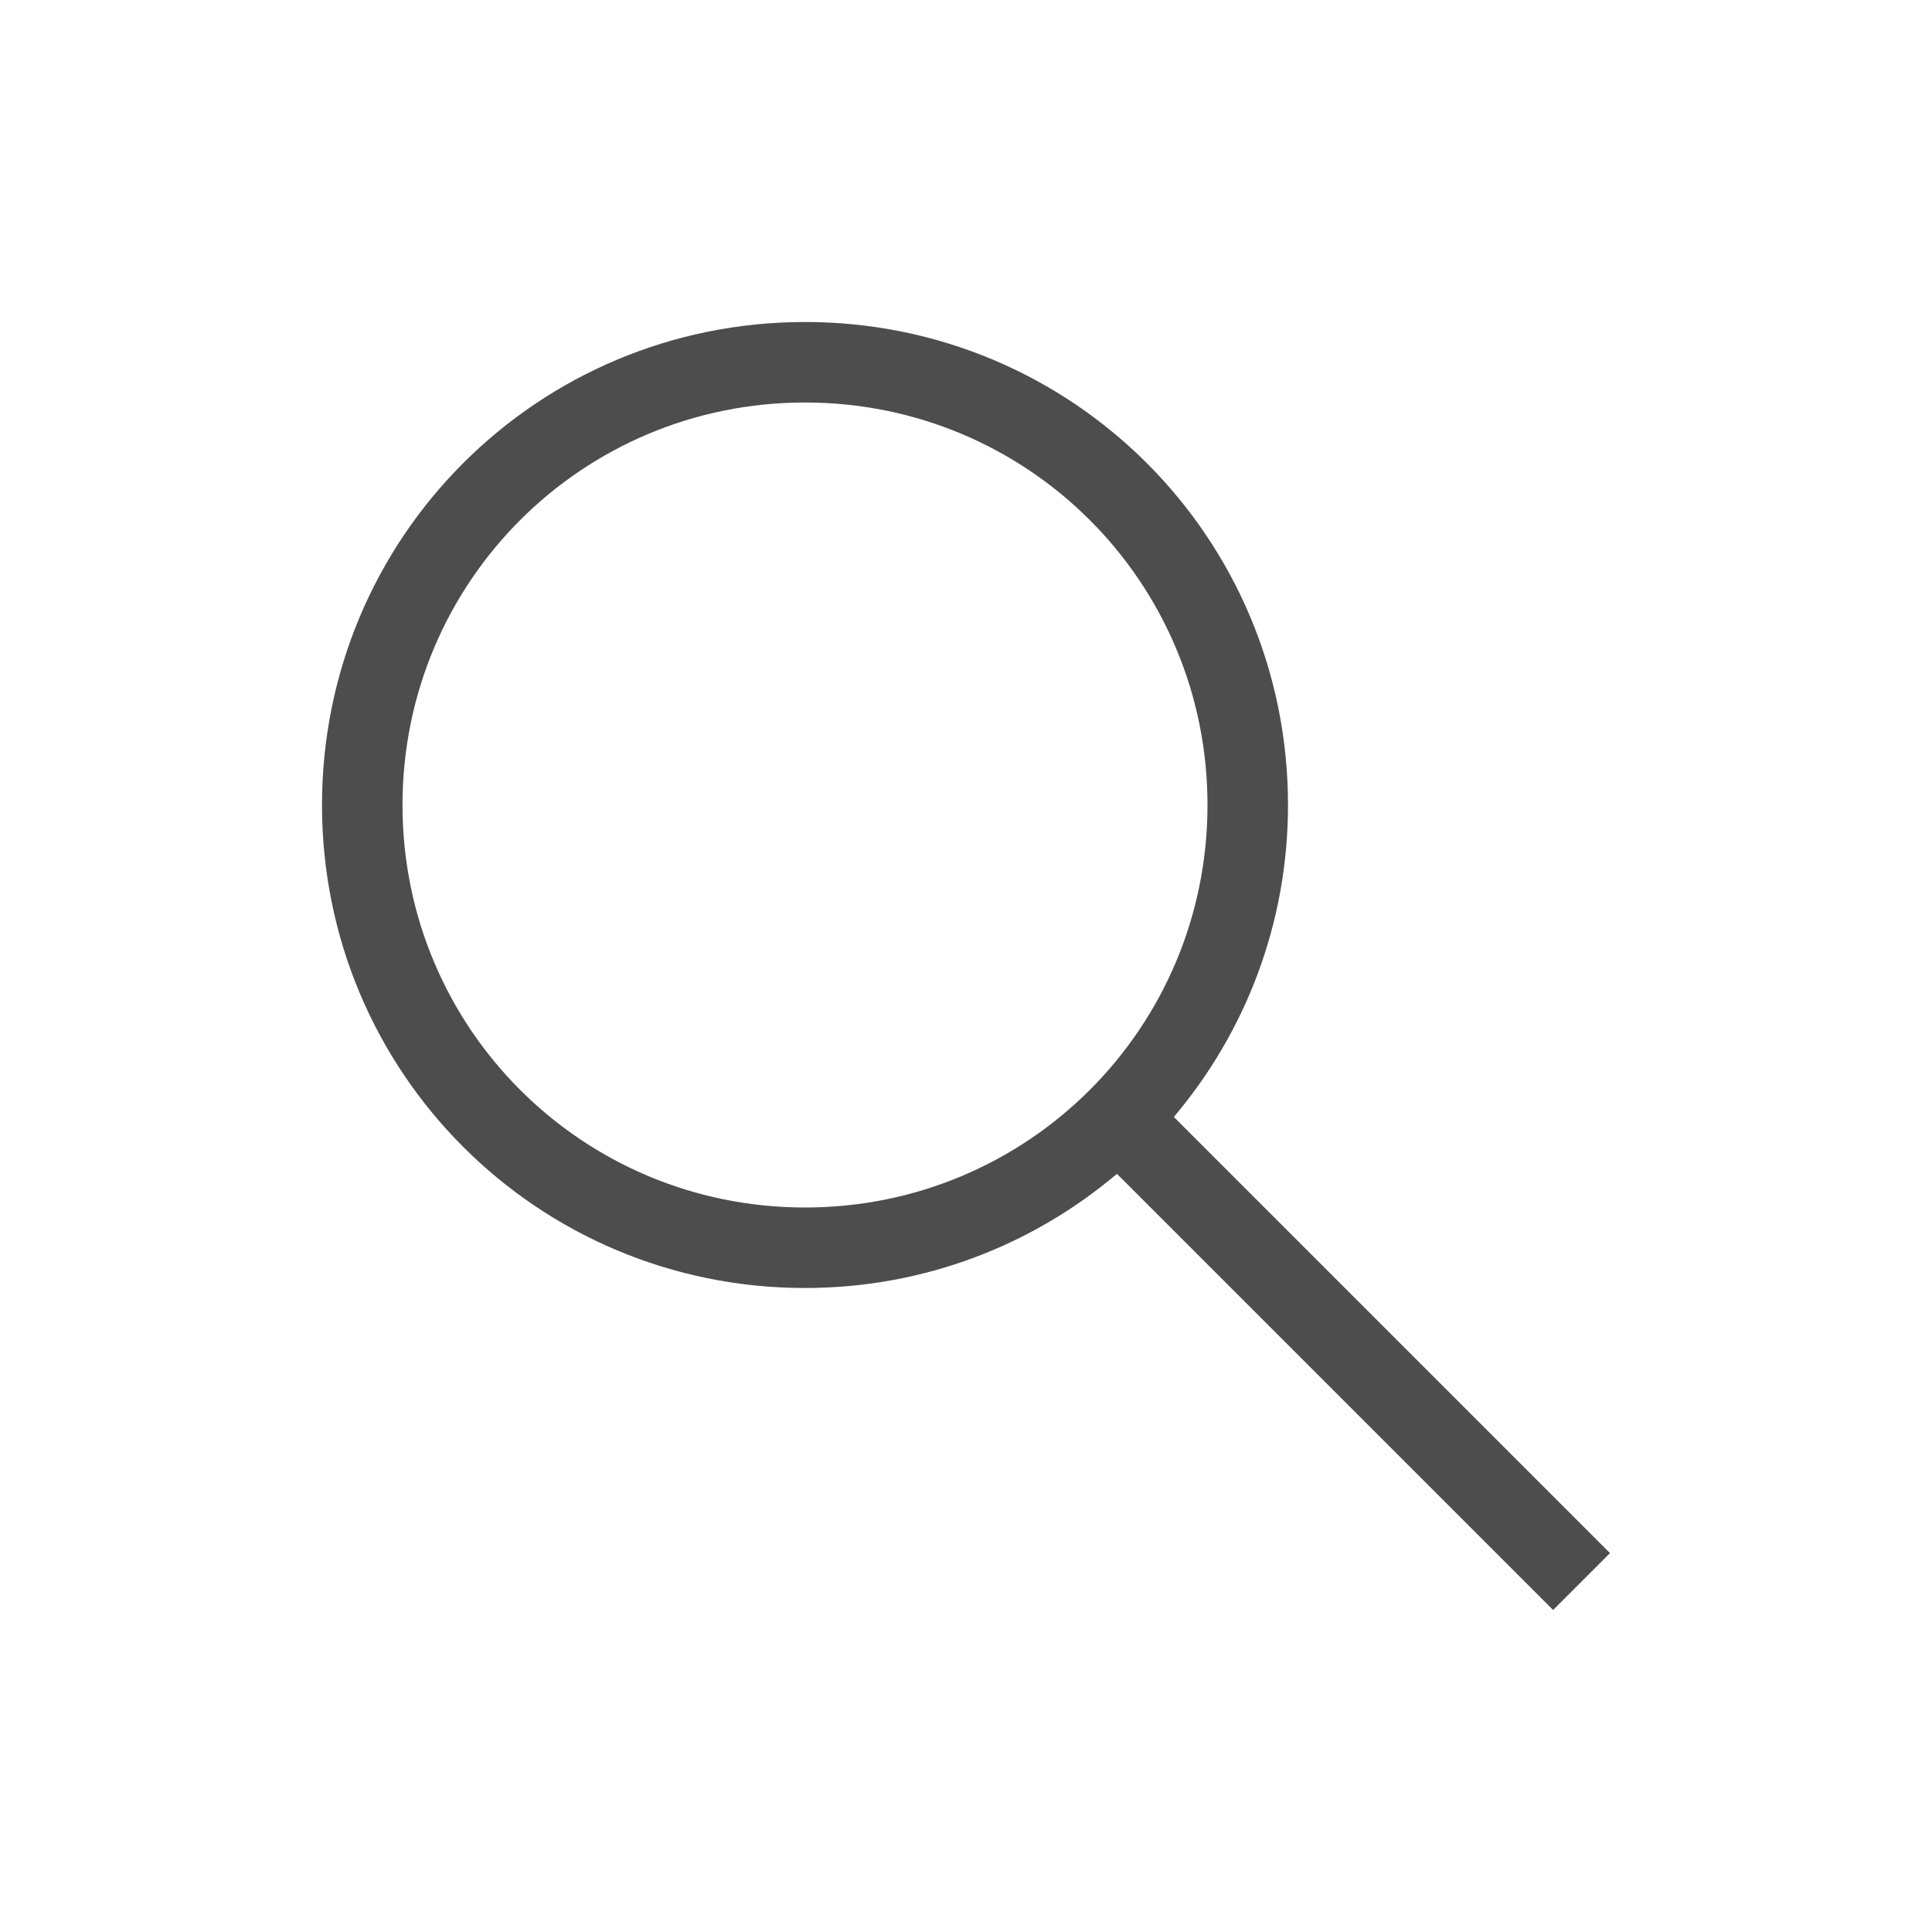
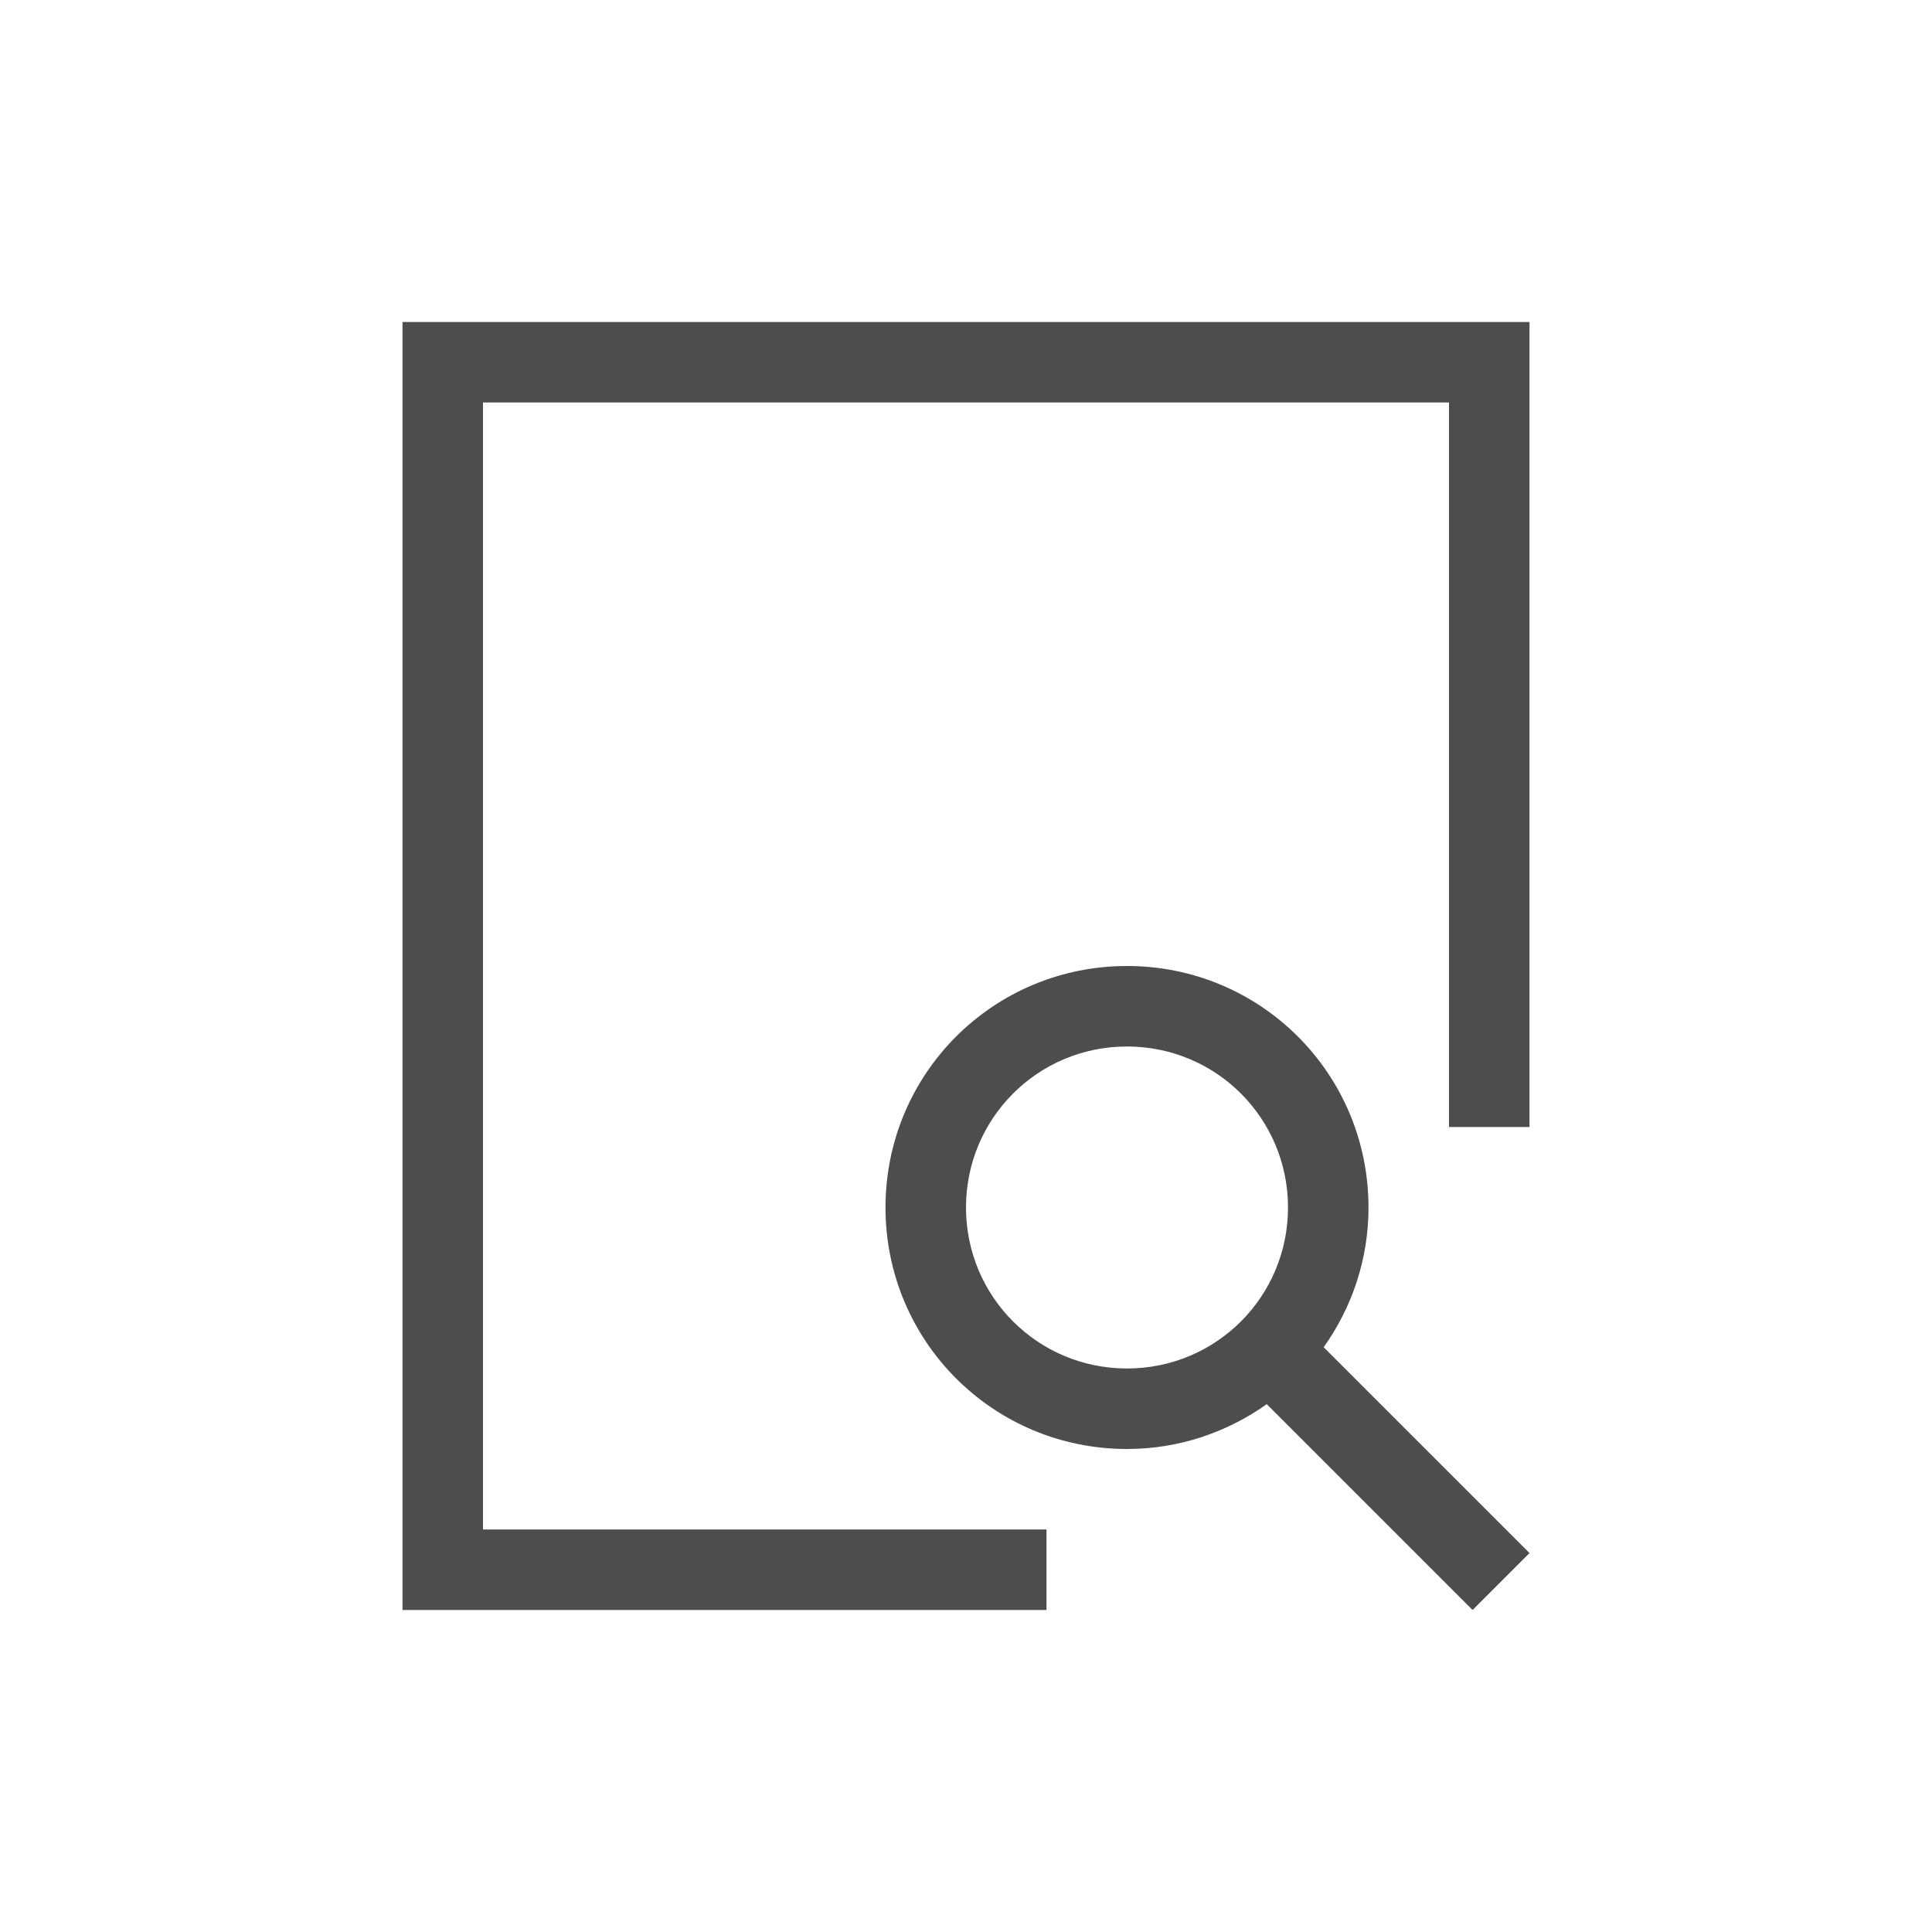
<svg xmlns="http://www.w3.org/2000/svg" width="24" height="24" id="svg952" version="1.1">
  <defs id="defs954" />
  <g id="layer1" transform="translate(1,-1029.362)">
-     <path style="fill:#4d4d4d;fill-opacity:1;stroke:none;stroke-width:1px;stroke-linecap:butt;stroke-linejoin:miter;stroke-opacity:1" d="M 9,3 C 5.676,3 3,5.676 3,9 c 0,3.324 2.676,6 6,6 1.481,0 2.831,-0.535 3.875,-1.418 L 18.293,19 19,18.293 13.582,12.875 C 14.465,11.831 15,10.481 15,9 15,5.676 12.324,3 9,3 Z m 0,1 c 2.77,0 5,2.23 5,5 0,2.77 -2.23,5 -5,5 C 6.23,14 4,11.77 4,9 4,6.23 6.23,4 9,4 Z" transform="translate(0,1030.362)" id="path4146" />
+     <path style="fill:#4d4d4d;fill-opacity:1;stroke:none" d="m 4,1033.362 0,16 1,0 7,0 0,-1 -7,0 0,-14 12,0 0,9 1,0 0,-10 -1,0 -12,0 -1,0 z m 9,8 c -1.662,0 -3,1.338 -3,3 0,1.662 1.338,3 3,3 0.649,0 1.246,-0.209 1.736,-0.557 l 2.557,2.557 0.707,-0.707 -2.557,-2.557 C 15.791,1045.609 16,1045.012 16,1044.362 c 0,-1.662 -1.338,-3 -3,-3 z m 0,1 c 1.108,0 2,0.892 2,2 0,1.108 -0.892,2 -2,2 -1.108,0 -2,-0.892 -2,-2 0,-1.108 0.892,-2 2,-2 z" id="rect4139" />
  </g>
</svg>
